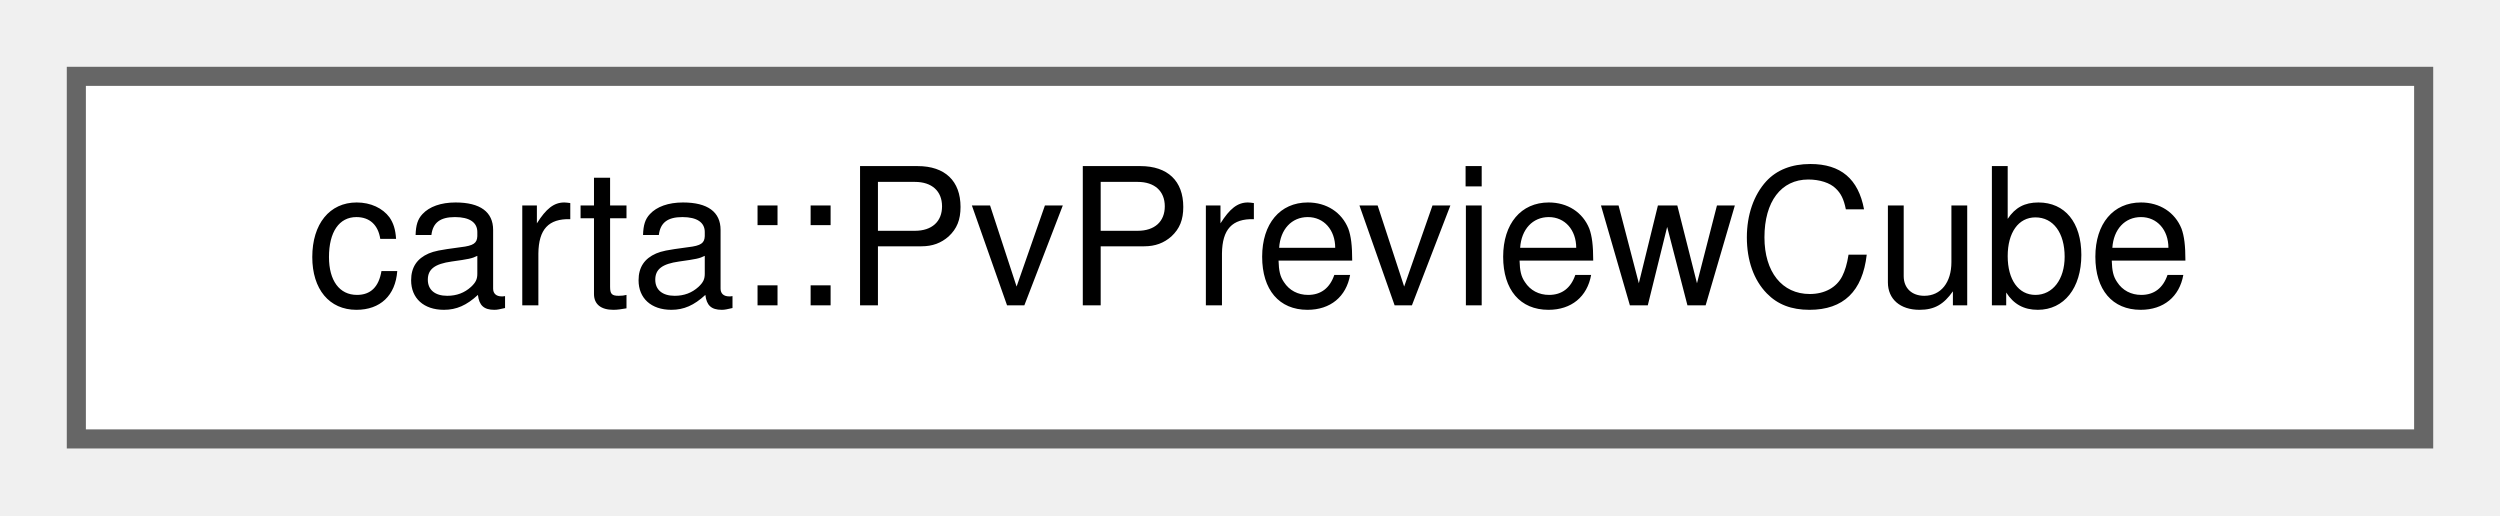
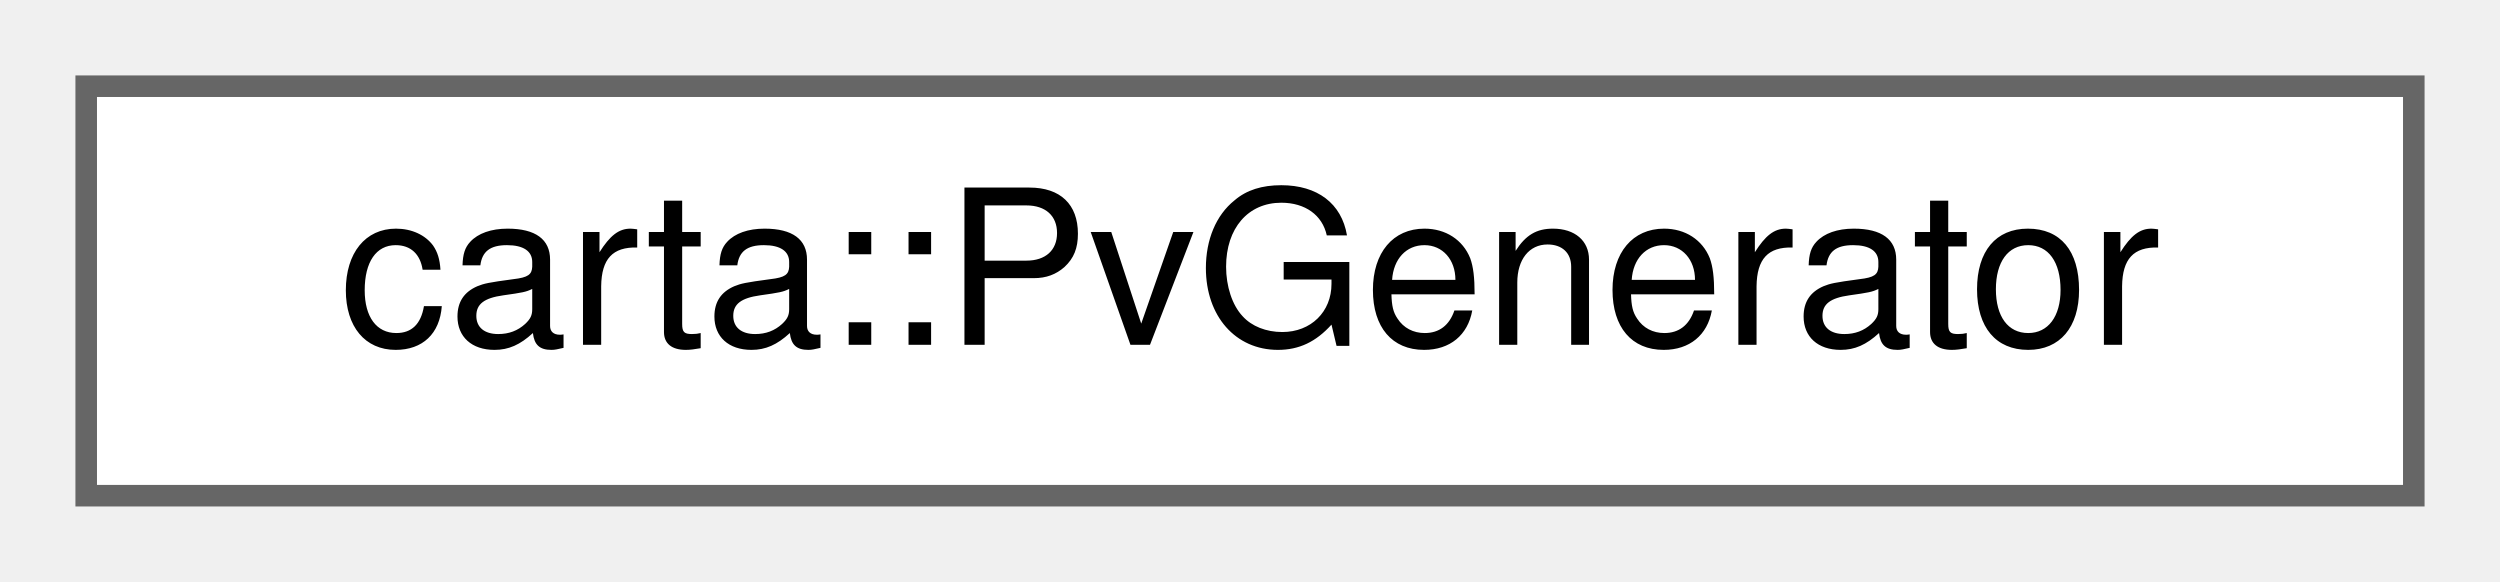
- <svg xmlns="http://www.w3.org/2000/svg" xmlns:xlink="http://www.w3.org/1999/xlink" width="131pt" height="27pt" viewBox="0.00 0.00 131.00 27.00">
+ <svg xmlns="http://www.w3.org/2000/svg" xmlns:xlink="http://www.w3.org/1999/xlink" width="116pt" height="27pt" viewBox="0.00 0.00 116.00 27.00">
  <g id="graph0" class="graph" transform="scale(1 1) rotate(0) translate(4 23)">
    <g id="Node000000" class="node">
      <g id="a_Node000000">
-         <a xlink:href="classcarta_1_1PvPreviewCube.html" target="_top" xlink:title=" ">
-           <polygon fill="white" stroke="#666666" points="123,-19 0,-19 0,0 123,0 123,-19" />
-           <text text-anchor="middle" x="61.5" y="-7" font-family="Helvetica,sans-Serif" font-size="10.00">carta::PvPreviewCube</text>
+         <a xlink:href="classcarta_1_1PvGenerator.html" target="_top" xlink:title=" ">
+           <polygon fill="white" stroke="#666666" points="108,-19 0,-19 0,0 108,0 108,-19" />
+           <text text-anchor="middle" x="54" y="-7" font-family="Helvetica,sans-Serif" font-size="10.00">carta::PvGenerator</text>
        </a>
      </g>
    </g>
  </g>
</svg>
